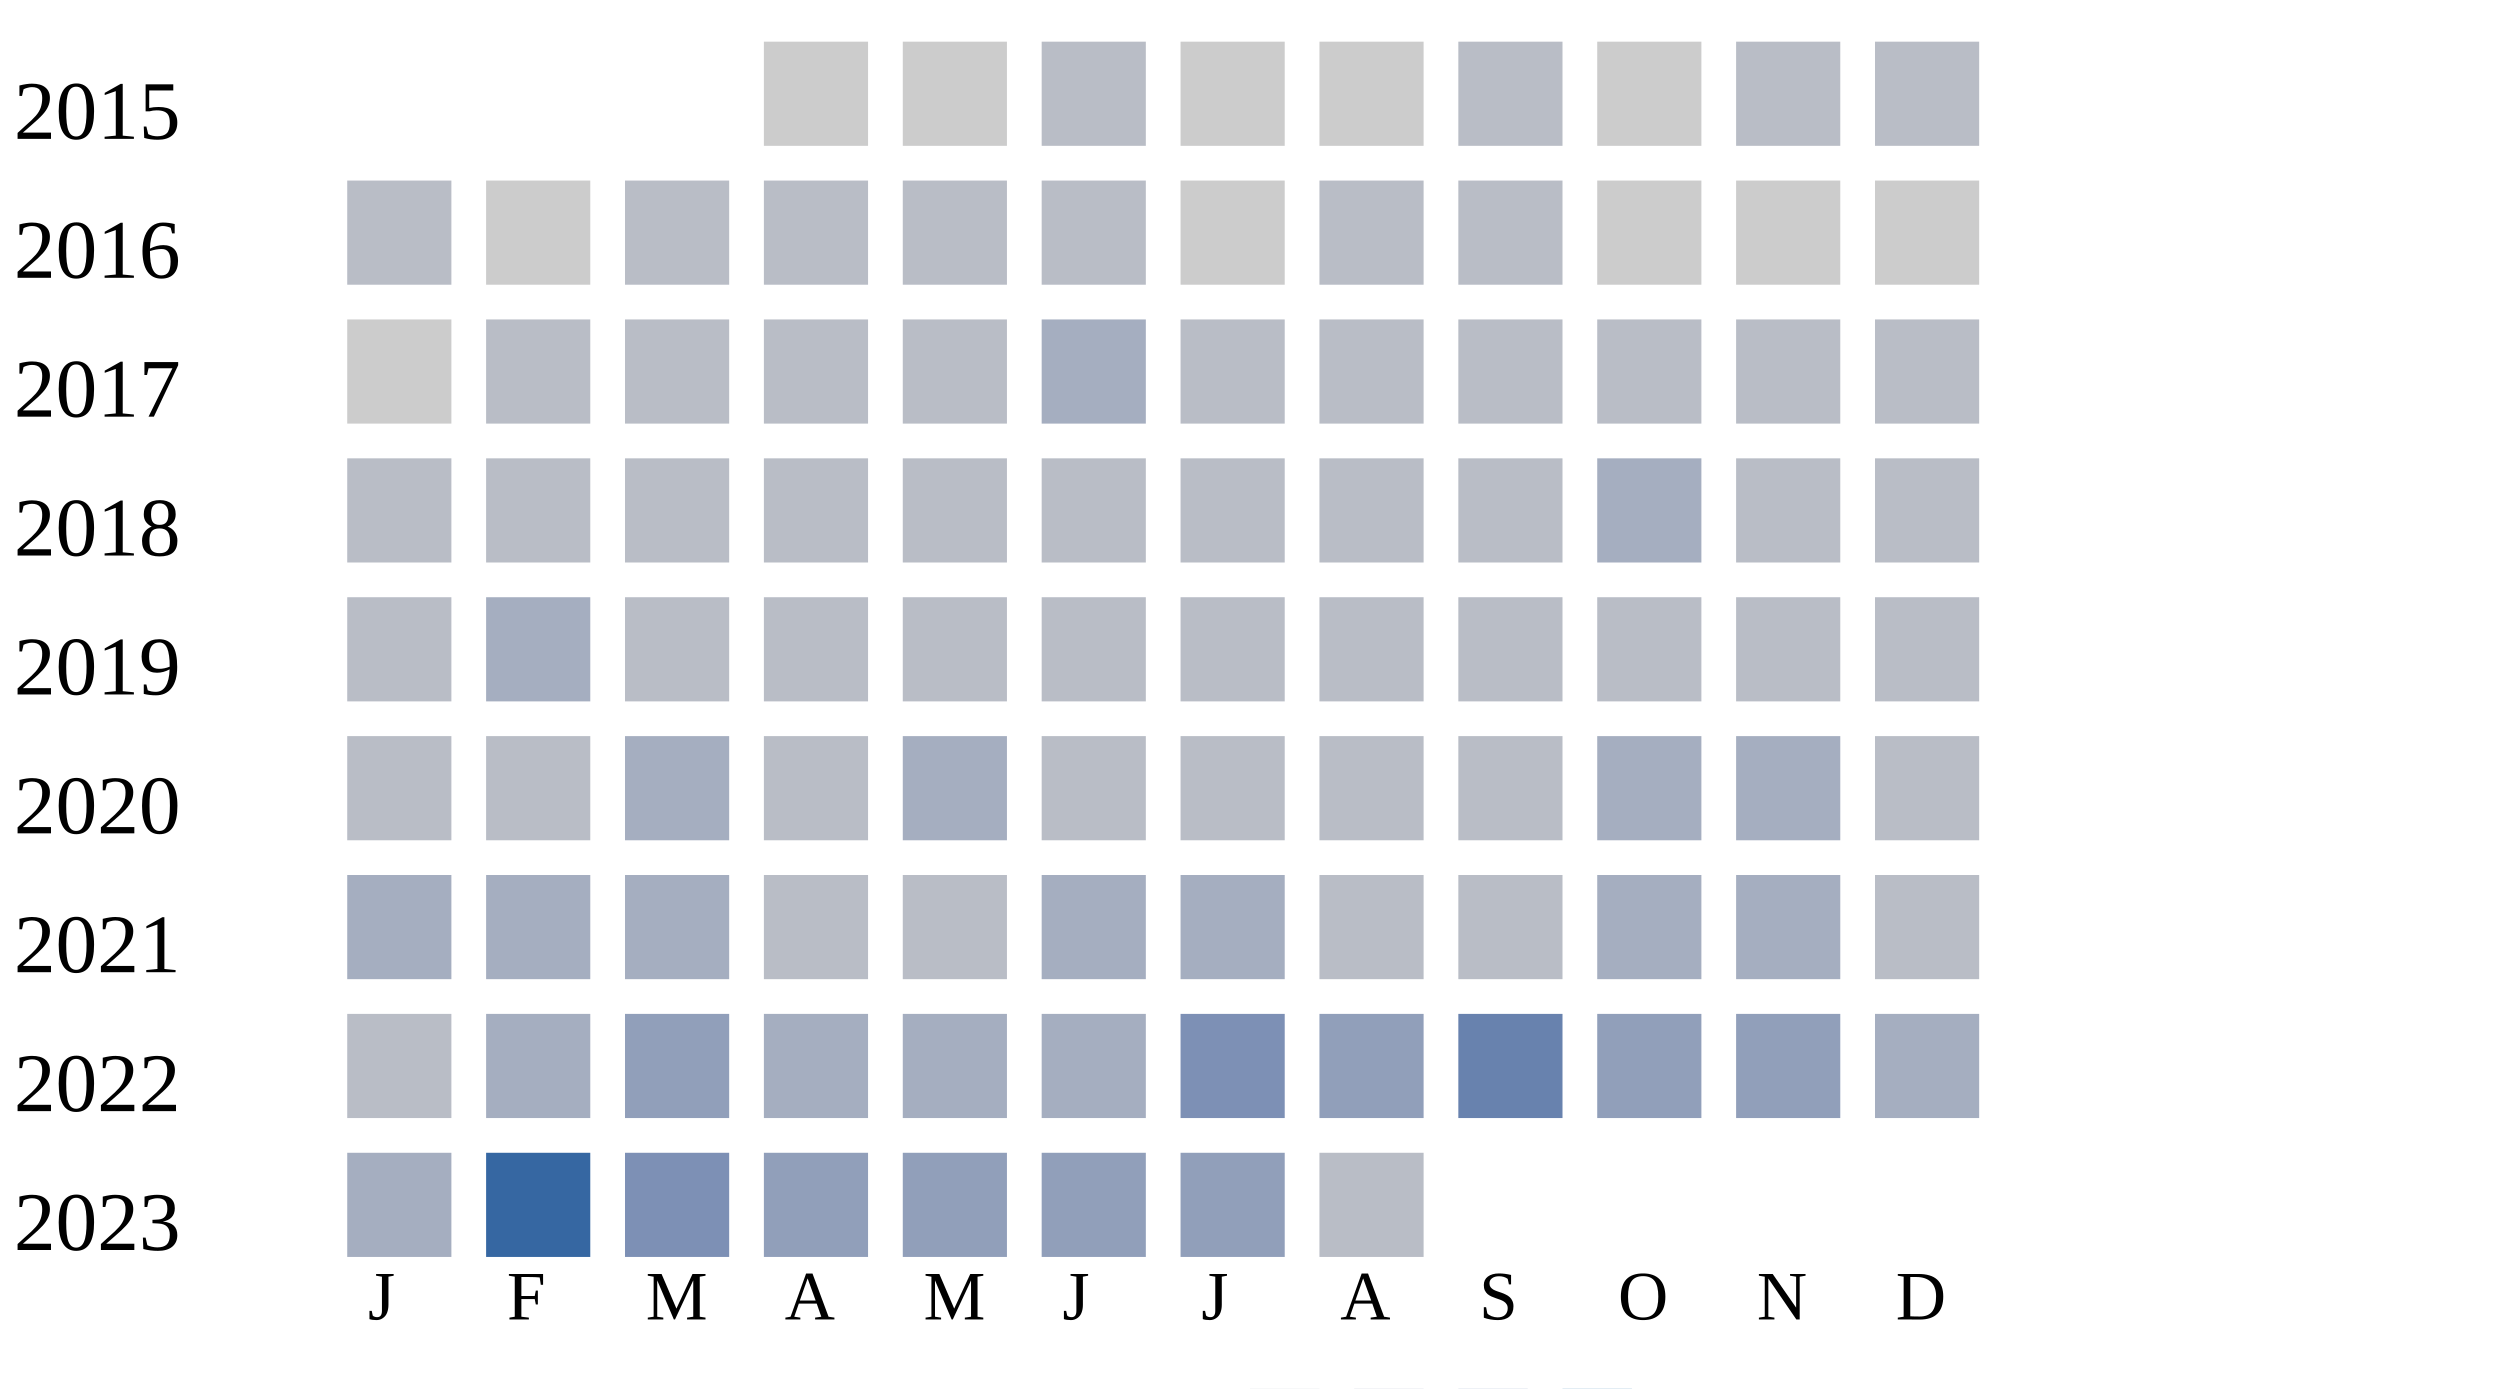
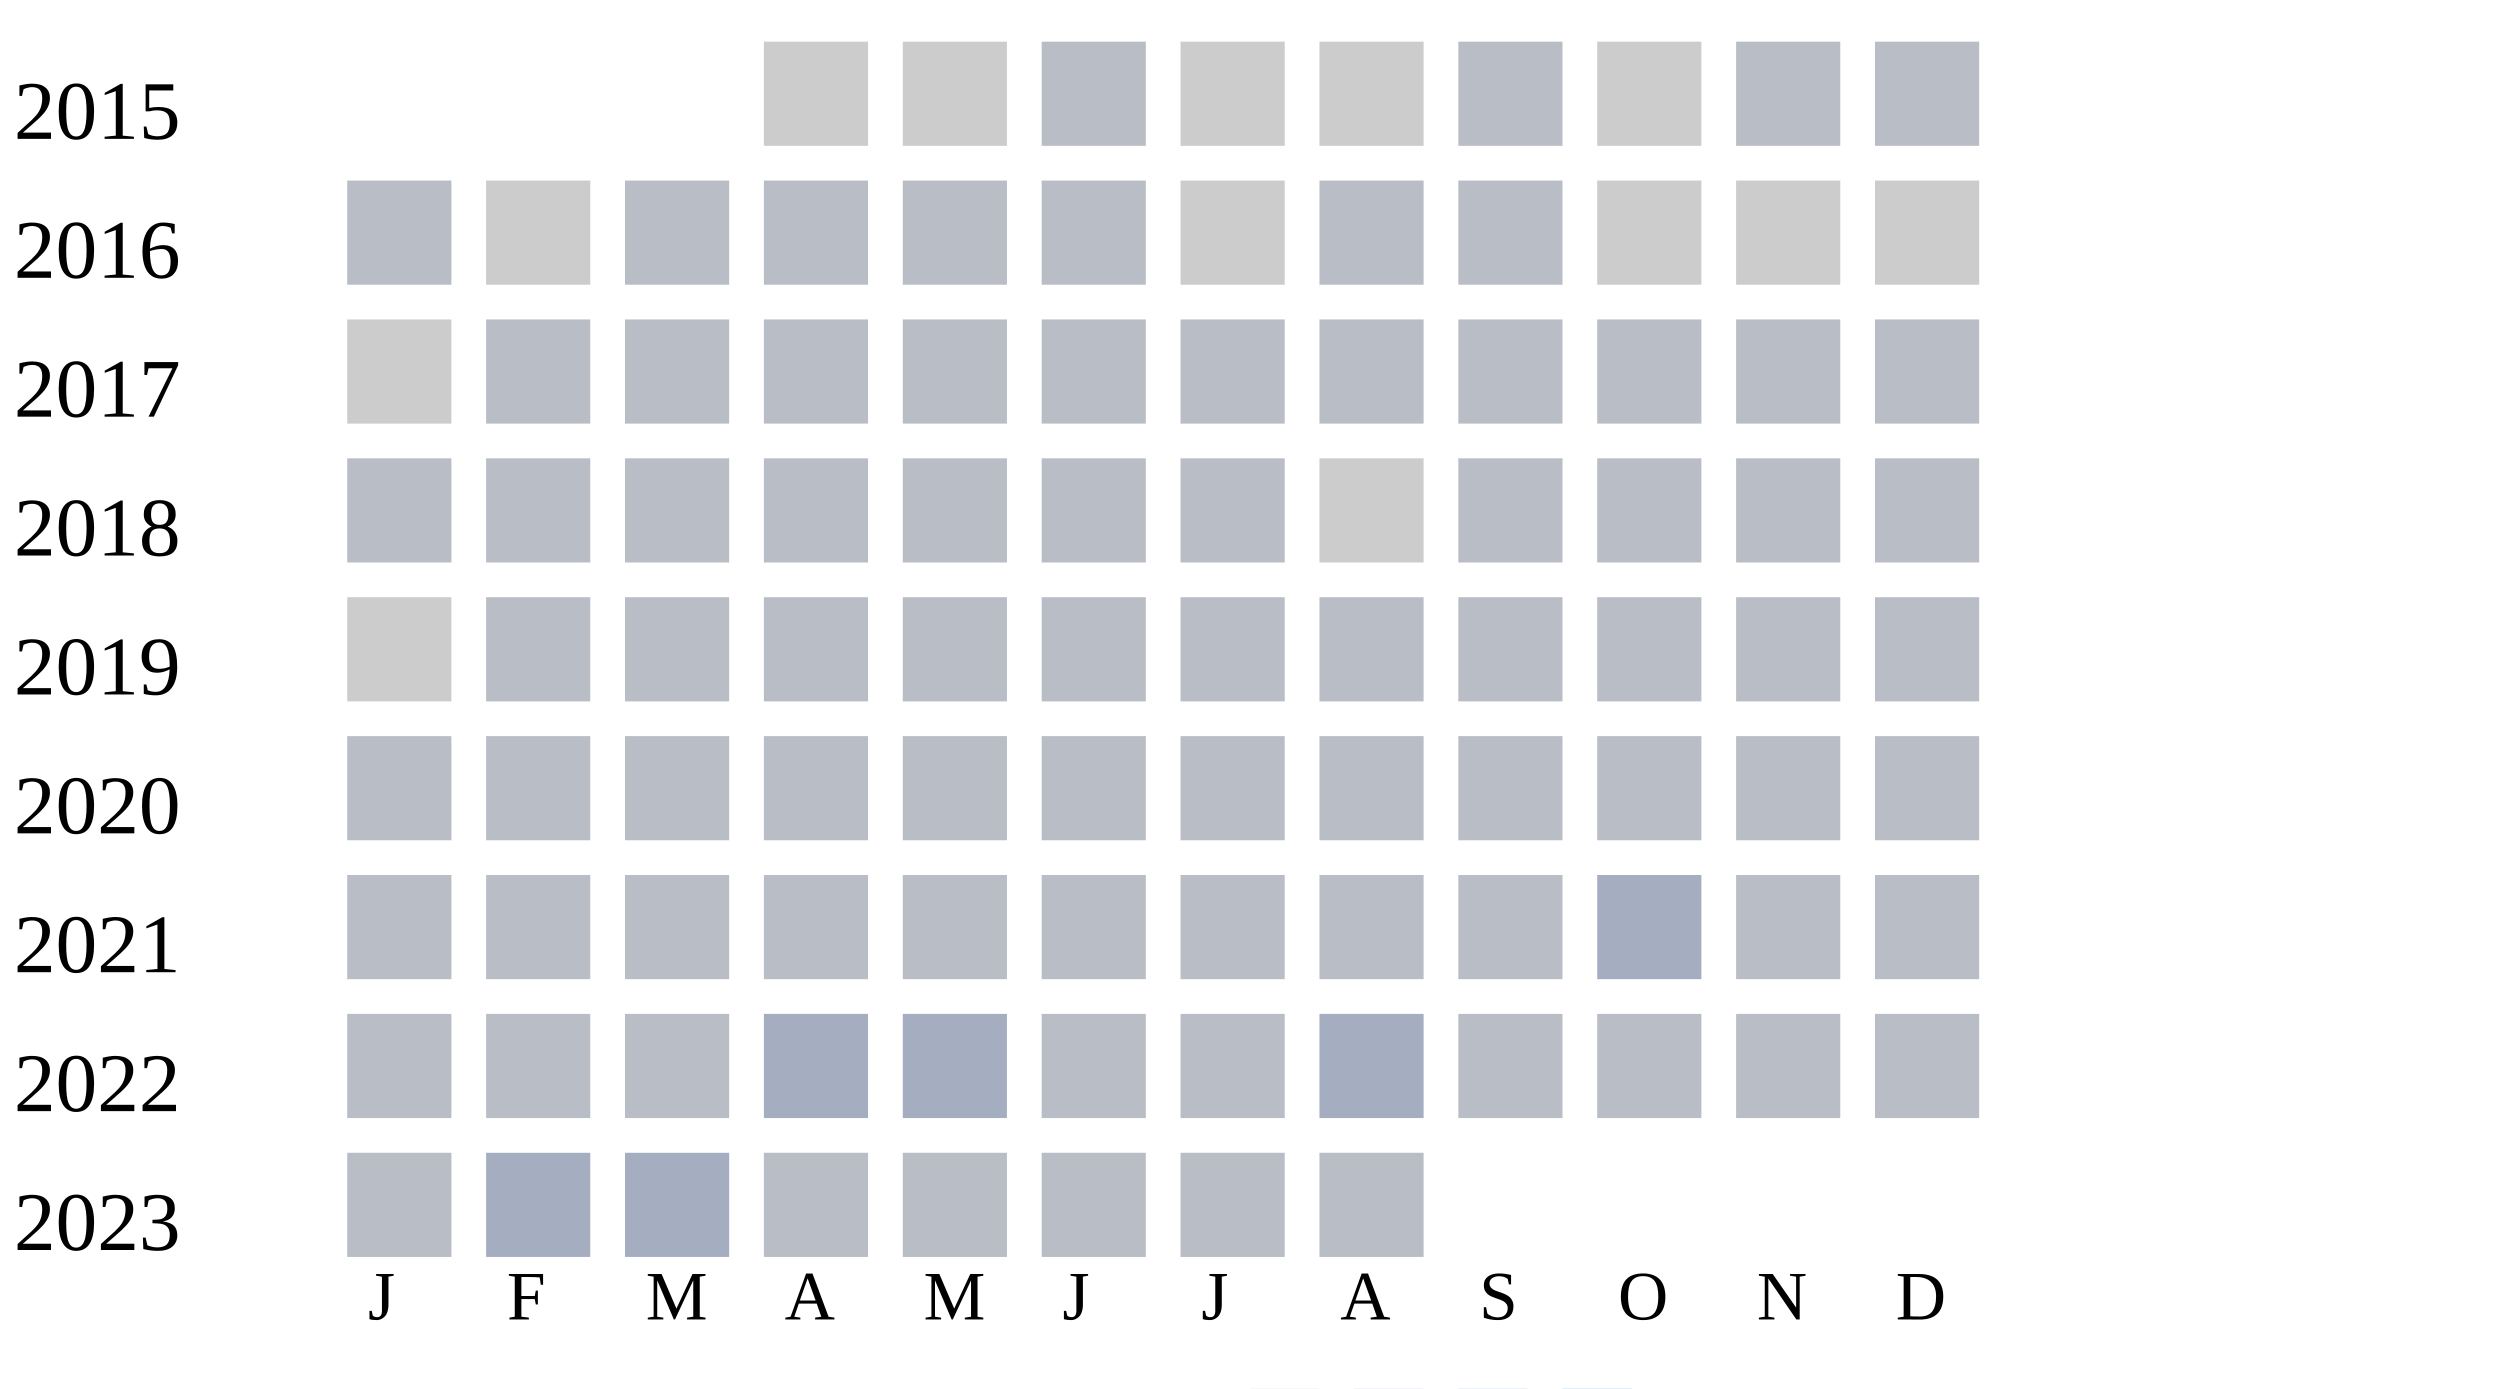
<svg xmlns="http://www.w3.org/2000/svg" width="360" height="200">
  <g transform="translate(0 0)">
    <text x="2" y="20">2015</text>
    <rect x="110" y="6" width="15" height="15" fill="#cccccc" />
    <rect x="130" y="6" width="15" height="15" fill="#cccccc" />
    <rect x="150" y="6" width="15" height="15" fill="#b9bdc6" />
    <rect x="170" y="6" width="15" height="15" fill="#cccccc" />
    <rect x="190" y="6" width="15" height="15" fill="#cccccc" />
    <rect x="210" y="6" width="15" height="15" fill="#b9bdc6" />
    <rect x="230" y="6" width="15" height="15" fill="#cccccc" />
    <rect x="250" y="6" width="15" height="15" fill="#b9bdc6" />
    <rect x="270" y="6" width="15" height="15" fill="#b9bdc6" />
  </g>
  <g transform="translate(0 20)">
    <text x="2" y="20">2016</text>
    <rect x="50" y="6" width="15" height="15" fill="#b9bdc6" />
    <rect x="70" y="6" width="15" height="15" fill="#cccccc" />
    <rect x="90" y="6" width="15" height="15" fill="#b9bdc6" />
    <rect x="110" y="6" width="15" height="15" fill="#b9bdc6" />
    <rect x="130" y="6" width="15" height="15" fill="#b9bdc6" />
    <rect x="150" y="6" width="15" height="15" fill="#b9bdc6" />
    <rect x="170" y="6" width="15" height="15" fill="#cccccc" />
    <rect x="190" y="6" width="15" height="15" fill="#b9bdc6" />
    <rect x="210" y="6" width="15" height="15" fill="#b9bdc6" />
    <rect x="230" y="6" width="15" height="15" fill="#cccccc" />
    <rect x="250" y="6" width="15" height="15" fill="#cccccc" />
    <rect x="270" y="6" width="15" height="15" fill="#cccccc" />
  </g>
  <g transform="translate(0 40)">
    <text x="2" y="20">2017</text>
    <rect x="50" y="6" width="15" height="15" fill="#cccccc" />
    <rect x="70" y="6" width="15" height="15" fill="#b9bdc6" />
    <rect x="90" y="6" width="15" height="15" fill="#b9bdc6" />
    <rect x="110" y="6" width="15" height="15" fill="#b9bdc6" />
    <rect x="130" y="6" width="15" height="15" fill="#b9bdc6" />
-     <rect x="150" y="6" width="15" height="15" fill="#a5aec0" />
+     <rect x="150" y="6" width="15" height="15" fill="#b9bdc6" />
    <rect x="170" y="6" width="15" height="15" fill="#b9bdc6" />
    <rect x="190" y="6" width="15" height="15" fill="#b9bdc6" />
    <rect x="210" y="6" width="15" height="15" fill="#b9bdc6" />
    <rect x="230" y="6" width="15" height="15" fill="#b9bdc6" />
    <rect x="250" y="6" width="15" height="15" fill="#b9bdc6" />
    <rect x="270" y="6" width="15" height="15" fill="#b9bdc6" />
  </g>
  <g transform="translate(0 60)">
    <text x="2" y="20">2018</text>
    <rect x="50" y="6" width="15" height="15" fill="#b9bdc6" />
    <rect x="70" y="6" width="15" height="15" fill="#b9bdc6" />
    <rect x="90" y="6" width="15" height="15" fill="#b9bdc6" />
    <rect x="110" y="6" width="15" height="15" fill="#b9bdc6" />
    <rect x="130" y="6" width="15" height="15" fill="#b9bdc6" />
    <rect x="150" y="6" width="15" height="15" fill="#b9bdc6" />
    <rect x="170" y="6" width="15" height="15" fill="#b9bdc6" />
-     <rect x="190" y="6" width="15" height="15" fill="#b9bdc6" />
+     <rect x="190" y="6" width="15" height="15" fill="#cccccc" />
    <rect x="210" y="6" width="15" height="15" fill="#b9bdc6" />
-     <rect x="230" y="6" width="15" height="15" fill="#a5aec0" />
+     <rect x="230" y="6" width="15" height="15" fill="#b9bdc6" />
    <rect x="250" y="6" width="15" height="15" fill="#b9bdc6" />
    <rect x="270" y="6" width="15" height="15" fill="#b9bdc6" />
  </g>
  <g transform="translate(0 80)">
    <text x="2" y="20">2019</text>
-     <rect x="50" y="6" width="15" height="15" fill="#b9bdc6" />
-     <rect x="70" y="6" width="15" height="15" fill="#a5aec0" />
+     <rect x="50" y="6" width="15" height="15" fill="#cccccc" />
+     <rect x="70" y="6" width="15" height="15" fill="#b9bdc6" />
    <rect x="90" y="6" width="15" height="15" fill="#b9bdc6" />
    <rect x="110" y="6" width="15" height="15" fill="#b9bdc6" />
    <rect x="130" y="6" width="15" height="15" fill="#b9bdc6" />
    <rect x="150" y="6" width="15" height="15" fill="#b9bdc6" />
    <rect x="170" y="6" width="15" height="15" fill="#b9bdc6" />
    <rect x="190" y="6" width="15" height="15" fill="#b9bdc6" />
    <rect x="210" y="6" width="15" height="15" fill="#b9bdc6" />
    <rect x="230" y="6" width="15" height="15" fill="#b9bdc6" />
    <rect x="250" y="6" width="15" height="15" fill="#b9bdc6" />
    <rect x="270" y="6" width="15" height="15" fill="#b9bdc6" />
  </g>
  <g transform="translate(0 100)">
    <text x="2" y="20">2020</text>
    <rect x="50" y="6" width="15" height="15" fill="#b9bdc6" />
    <rect x="70" y="6" width="15" height="15" fill="#b9bdc6" />
-     <rect x="90" y="6" width="15" height="15" fill="#a5aec0" />
+     <rect x="90" y="6" width="15" height="15" fill="#b9bdc6" />
    <rect x="110" y="6" width="15" height="15" fill="#b9bdc6" />
-     <rect x="130" y="6" width="15" height="15" fill="#a5aec0" />
+     <rect x="130" y="6" width="15" height="15" fill="#b9bdc6" />
+     <rect x="150" y="6" width="15" height="15" fill="#b9bdc6" />
+     <rect x="170" y="6" width="15" height="15" fill="#b9bdc6" />
+     <rect x="190" y="6" width="15" height="15" fill="#b9bdc6" />
+     <rect x="210" y="6" width="15" height="15" fill="#b9bdc6" />
+     <rect x="230" y="6" width="15" height="15" fill="#b9bdc6" />
+     <rect x="250" y="6" width="15" height="15" fill="#b9bdc6" />
+     <rect x="270" y="6" width="15" height="15" fill="#b9bdc6" />
+   </g>
+   <g transform="translate(0 120)">
+     <text x="2" y="20">2021</text>
+     <rect x="50" y="6" width="15" height="15" fill="#b9bdc6" />
+     <rect x="70" y="6" width="15" height="15" fill="#b9bdc6" />
+     <rect x="90" y="6" width="15" height="15" fill="#b9bdc6" />
+     <rect x="110" y="6" width="15" height="15" fill="#b9bdc6" />
+     <rect x="130" y="6" width="15" height="15" fill="#b9bdc6" />
    <rect x="150" y="6" width="15" height="15" fill="#b9bdc6" />
    <rect x="170" y="6" width="15" height="15" fill="#b9bdc6" />
    <rect x="190" y="6" width="15" height="15" fill="#b9bdc6" />
    <rect x="210" y="6" width="15" height="15" fill="#b9bdc6" />
    <rect x="230" y="6" width="15" height="15" fill="#a5aec0" />
-     <rect x="250" y="6" width="15" height="15" fill="#a5aec0" />
-     <rect x="270" y="6" width="15" height="15" fill="#b9bdc6" />
-   </g>
-   <g transform="translate(0 120)">
-     <text x="2" y="20">2021</text>
-     <rect x="50" y="6" width="15" height="15" fill="#a5aec0" />
-     <rect x="70" y="6" width="15" height="15" fill="#a5aec0" />
-     <rect x="90" y="6" width="15" height="15" fill="#a5aec0" />
-     <rect x="110" y="6" width="15" height="15" fill="#b9bdc6" />
-     <rect x="130" y="6" width="15" height="15" fill="#b9bdc6" />
-     <rect x="150" y="6" width="15" height="15" fill="#a5aec0" />
-     <rect x="170" y="6" width="15" height="15" fill="#a5aec0" />
-     <rect x="190" y="6" width="15" height="15" fill="#b9bdc6" />
-     <rect x="210" y="6" width="15" height="15" fill="#b9bdc6" />
-     <rect x="230" y="6" width="15" height="15" fill="#a5aec0" />
-     <rect x="250" y="6" width="15" height="15" fill="#a5aec0" />
+     <rect x="250" y="6" width="15" height="15" fill="#b9bdc6" />
    <rect x="270" y="6" width="15" height="15" fill="#b9bdc6" />
  </g>
  <g transform="translate(0 140)">
    <text x="2" y="20">2022</text>
    <rect x="50" y="6" width="15" height="15" fill="#b9bdc6" />
-     <rect x="70" y="6" width="15" height="15" fill="#a5aec0" />
-     <rect x="90" y="6" width="15" height="15" fill="#919fba" />
+     <rect x="70" y="6" width="15" height="15" fill="#b9bdc6" />
+     <rect x="90" y="6" width="15" height="15" fill="#b9bdc6" />
    <rect x="110" y="6" width="15" height="15" fill="#a5aec0" />
    <rect x="130" y="6" width="15" height="15" fill="#a5aec0" />
-     <rect x="150" y="6" width="15" height="15" fill="#a5aec0" />
-     <rect x="170" y="6" width="15" height="15" fill="#7d90b5" />
-     <rect x="190" y="6" width="15" height="15" fill="#919fba" />
-     <rect x="210" y="6" width="15" height="15" fill="#6882ae" />
-     <rect x="230" y="6" width="15" height="15" fill="#919fba" />
-     <rect x="250" y="6" width="15" height="15" fill="#919fba" />
-     <rect x="270" y="6" width="15" height="15" fill="#a5aec0" />
+     <rect x="150" y="6" width="15" height="15" fill="#b9bdc6" />
+     <rect x="170" y="6" width="15" height="15" fill="#b9bdc6" />
+     <rect x="190" y="6" width="15" height="15" fill="#a5aec0" />
+     <rect x="210" y="6" width="15" height="15" fill="#b9bdc6" />
+     <rect x="230" y="6" width="15" height="15" fill="#b9bdc6" />
+     <rect x="250" y="6" width="15" height="15" fill="#b9bdc6" />
+     <rect x="270" y="6" width="15" height="15" fill="#b9bdc6" />
  </g>
  <g transform="translate(0 160)">
    <text x="2" y="20">2023</text>
-     <rect x="50" y="6" width="15" height="15" fill="#a5aec0" />
-     <rect x="70" y="6" width="15" height="15" fill="#3667a2" />
-     <rect x="90" y="6" width="15" height="15" fill="#7d90b5" />
-     <rect x="110" y="6" width="15" height="15" fill="#919fba" />
-     <rect x="130" y="6" width="15" height="15" fill="#919fba" />
-     <rect x="150" y="6" width="15" height="15" fill="#919fba" />
-     <rect x="170" y="6" width="15" height="15" fill="#919fba" />
+     <rect x="50" y="6" width="15" height="15" fill="#b9bdc6" />
+     <rect x="70" y="6" width="15" height="15" fill="#a5aec0" />
+     <rect x="90" y="6" width="15" height="15" fill="#a5aec0" />
+     <rect x="110" y="6" width="15" height="15" fill="#b9bdc6" />
+     <rect x="130" y="6" width="15" height="15" fill="#b9bdc6" />
+     <rect x="150" y="6" width="15" height="15" fill="#b9bdc6" />
+     <rect x="170" y="6" width="15" height="15" fill="#b9bdc6" />
    <rect x="190" y="6" width="15" height="15" fill="#b9bdc6" />
  </g>
  <text style="font-size: 10px; text-align: center" x="53" y="190">J</text>
  <text style="font-size: 10px; text-align: center" x="73" y="190">F</text>
  <text style="font-size: 10px; text-align: center" x="93" y="190">M</text>
  <text style="font-size: 10px; text-align: center" x="113" y="190">A</text>
  <text style="font-size: 10px; text-align: center" x="133" y="190">M</text>
  <text style="font-size: 10px; text-align: center" x="153" y="190">J</text>
  <text style="font-size: 10px; text-align: center" x="173" y="190">J</text>
  <text style="font-size: 10px; text-align: center" x="193" y="190">A</text>
  <text style="font-size: 10px; text-align: center" x="213" y="190">S</text>
  <text style="font-size: 10px; text-align: center" x="233" y="190">O</text>
  <text style="font-size: 10px; text-align: center" x="253" y="190">N</text>
  <text style="font-size: 10px; text-align: center" x="273" y="190">D</text>
  <text style="font-size: 10px;" x="155" y="209">Less</text>
  <rect fill="#b9bdc6" width="10" height="10" x="180" y="200" />
  <rect fill="#919fba" width="10" height="10" x="195" y="200" />
  <rect fill="#6882ae" width="10" height="10" x="210" y="200" />
  <rect fill="#005a9c" width="10" height="10" x="225" y="200" />
  <text x="240" y="209" style="font-size: 10px;">More</text>
</svg>
